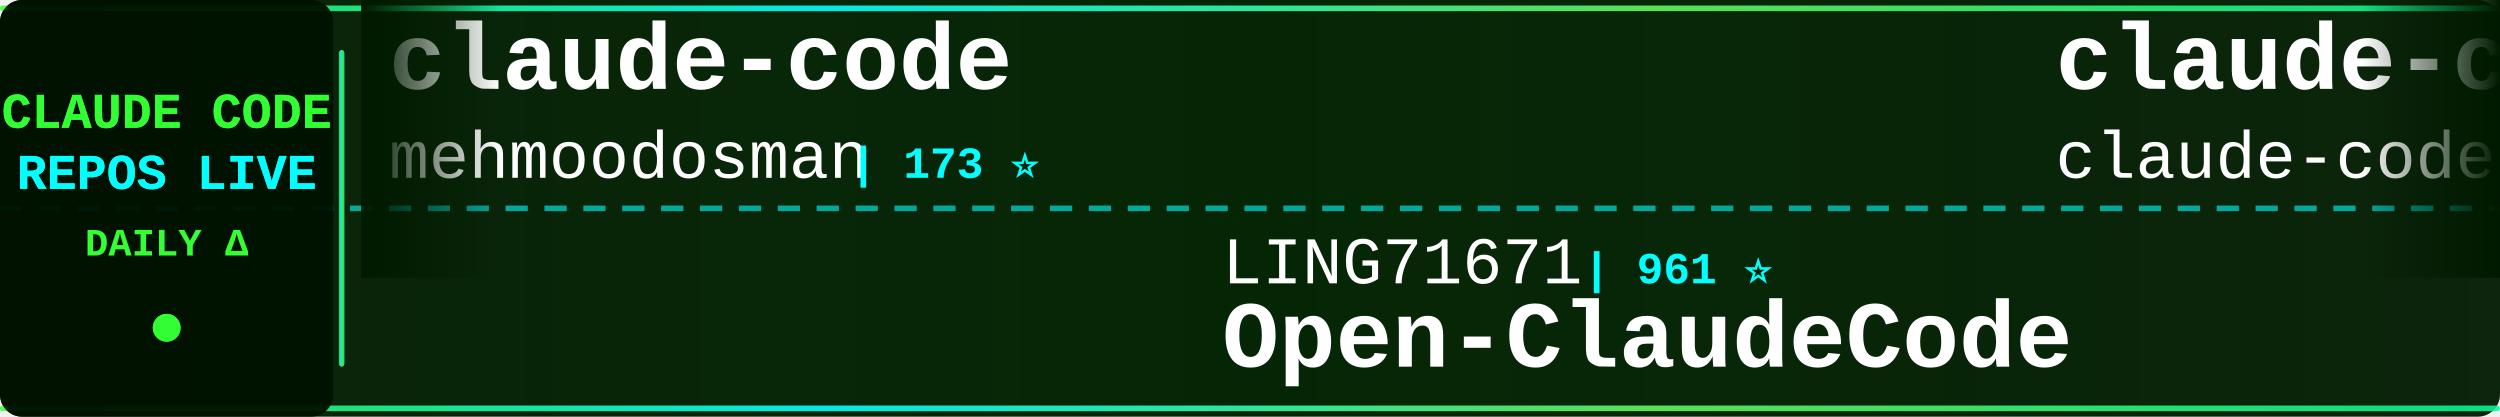
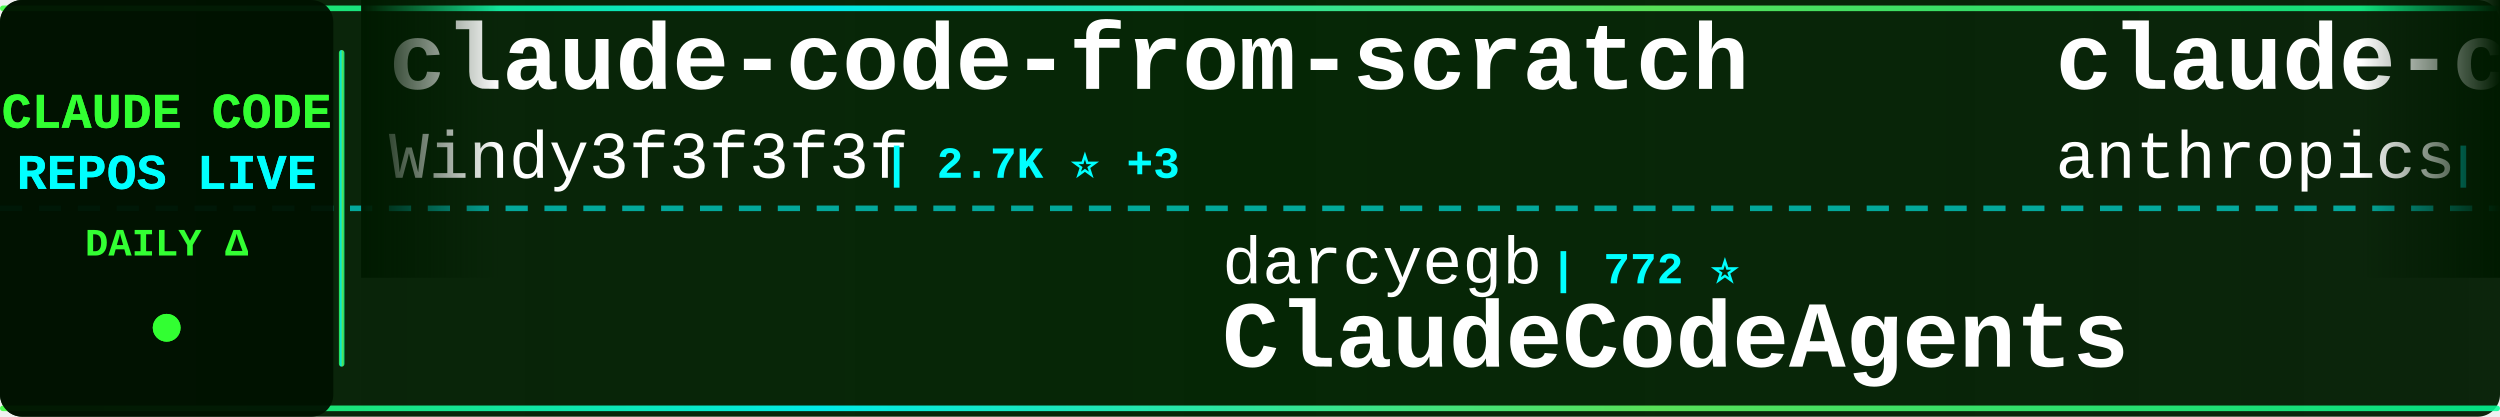
<svg xmlns="http://www.w3.org/2000/svg" width="900" height="150">
  <defs>
    <linearGradient id="tickerBg" x1="0%" y1="0%" x2="100%" y2="0%">
      <stop offset="0%" style="stop-color:#001a00;stop-opacity:0.95" />
      <stop offset="50%" style="stop-color:#002200;stop-opacity:0.98" />
      <stop offset="100%" style="stop-color:#001a00;stop-opacity:0.95" />
    </linearGradient>
    <linearGradient id="borderGrad" x1="0%" y1="0%" x2="100%" y2="0%">
      <stop offset="0%" style="stop-color:#33ff33;stop-opacity:0.85">
        <animate attributeName="stop-opacity" values="0.85;1;0.85" dur="2s" repeatCount="indefinite" />
      </stop>
      <stop offset="33%" style="stop-color:#00ffff;stop-opacity:0.9">
        <animate attributeName="stop-opacity" values="0.9;1;0.9" dur="2.2s" repeatCount="indefinite" />
      </stop>
      <stop offset="66%" style="stop-color:#66ff66;stop-opacity:0.85">
        <animate attributeName="stop-opacity" values="0.85;1;0.85" dur="1.8s" repeatCount="indefinite" />
      </stop>
      <stop offset="100%" style="stop-color:#00ff99;stop-opacity:0.85">
        <animate attributeName="stop-opacity" values="0.85;1;0.85" dur="2s" repeatCount="indefinite" />
      </stop>
    </linearGradient>
    <filter id="textGlow">
      <feGaussianBlur stdDeviation="0.1" result="coloredBlur" />
      <feMerge>
        <feMergeNode in="coloredBlur" />
        <feMergeNode in="SourceGraphic" />
      </feMerge>
    </filter>
    <filter id="metricGlow">
      <feGaussianBlur stdDeviation="0.2" result="coloredBlur" />
      <feMerge>
        <feMergeNode in="coloredBlur" />
        <feMergeNode in="SourceGraphic" />
      </feMerge>
    </filter>
    <linearGradient id="leftFade" x1="0%" y1="0%" x2="100%" y2="0%">
      <stop offset="0%" style="stop-color:#001a00;stop-opacity:1" />
      <stop offset="100%" style="stop-color:#001a00;stop-opacity:0" />
    </linearGradient>
    <linearGradient id="rightFade" x1="0%" y1="0%" x2="100%" y2="0%">
      <stop offset="0%" style="stop-color:#001a00;stop-opacity:0" />
      <stop offset="100%" style="stop-color:#001a00;stop-opacity:1" />
    </linearGradient>
  </defs>
  <rect width="900" height="150" fill="url(#tickerBg)" rx="8" />
  <rect x="0" y="2" width="900" height="2" fill="url(#borderGrad)" rx="1" />
  <rect x="0" y="146" width="900" height="2" fill="url(#borderGrad)" rx="1" />
  <line x1="0" y1="75" x2="900" y2="75" stroke="#00ffff" stroke-width="2" stroke-dasharray="8 6" opacity="0.6" />
  <rect x="0" y="0" width="120" height="150" fill="#001100" opacity="0.95" rx="8" />
  <text x="60" y="46" font-family="'Courier New', monospace" font-size="18" font-weight="bold" fill="#33ff33" text-anchor="middle" filter="url(#textGlow)">
    CLAUDE CODE
  </text>
  <text x="60" y="68" font-family="'Courier New', monospace" font-size="18" font-weight="bold" fill="#00ffff" text-anchor="middle" filter="url(#textGlow)">
    REPOS LIVE
  </text>
  <text x="60" y="92" font-family="'Courier New', monospace" font-size="14" font-weight="bold" fill="#33ff33" text-anchor="middle">
    DAILY Δ
  </text>
  <circle cx="60" cy="118" r="5" fill="#33ff33" filter="url(#metricGlow)">
    <animate attributeName="r" values="4;6;4" dur="1.5s" repeatCount="indefinite" />
    <animate attributeName="opacity" values="0.6;1;0.6" dur="1.5s" repeatCount="indefinite" />
  </circle>
  <rect x="122" y="18" width="2" height="114" fill="url(#borderGrad)" rx="1" />
  <clipPath id="tickerClip">
    <rect x="130" y="0" width="770" height="150" />
  </clipPath>
  <g clip-path="url(#tickerClip)">
    <g id="tickerItems">
      <animateTransform attributeName="transform" attributeType="XML" type="translate" from="0 0" to="-3000 0" dur="54s" repeatCount="indefinite" />
      <g transform="translate(0, 0)">
-         <text x="140" y="32" font-family="'Courier New', monospace" font-size="34" font-weight="bold" fill="#ffffff">claude-code</text>
-         <text x="140" y="64" font-family="'Courier New', monospace" font-size="24" font-weight="normal" fill="#ffffff" opacity="1.0">mehmoodosman</text>
-         <text x="306" y="64" font-family="'Courier New', monospace" font-size="16" font-weight="bold" fill="#00ffff"> | 173 ⭐</text>
+         <text x="140" y="32" font-family="'Courier New', monospace" font-size="34" font-weight="bold" fill="#ffffff">claude-code-from-scratch</text>
+         <text x="140" y="64" font-family="'Courier New', monospace" font-size="24" font-weight="normal" fill="#ffffff" opacity="1.0">Windy3f3f3f3f</text>
+         <text x="318" y="64" font-family="'Courier New', monospace" font-size="16" font-weight="bold" fill="#00ffff"> | 2.7K ⭐ +3</text>
      </g>
      <g transform="translate(300, 0)">
-         <text x="140" y="102" font-family="'Courier New', monospace" font-size="24" font-weight="normal" fill="#ffffff" opacity="1.0">LING71671</text>
-         <text x="270" y="102" font-family="'Courier New', monospace" font-size="16" font-weight="bold" fill="#00ffff"> | 961 ⭐</text>
-         <text x="140" y="132" font-family="'Courier New', monospace" font-size="34" font-weight="bold" fill="#ffffff">Open-ClaudeCode</text>
+         <text x="140" y="102" font-family="'Courier New', monospace" font-size="24" font-weight="normal" fill="#ffffff" opacity="1.0">darcyegb</text>
+         <text x="258" y="102" font-family="'Courier New', monospace" font-size="16" font-weight="bold" fill="#00ffff"> | 772 ⭐</text>
+         <text x="140" y="132" font-family="'Courier New', monospace" font-size="34" font-weight="bold" fill="#ffffff">ClaudeCodeAgents</text>
      </g>
      <g transform="translate(600, 0)">
-         <text x="140" y="32" font-family="'Courier New', monospace" font-size="34" font-weight="bold" fill="#ffffff">claude-code</text>
-         <text x="140" y="64" font-family="'Courier New', monospace" font-size="24" font-weight="normal" fill="#ffffff" opacity="1.0">claude-code-best</text>
-         <text x="354" y="64" font-family="'Courier New', monospace" font-size="16" font-weight="bold" fill="#00ffff"> | 22.8K ⭐</text>
+         <text x="140" y="32" font-family="'Courier New', monospace" font-size="34" font-weight="bold" fill="#ffffff">claude-code-security-rev...</text>
+         <text x="140" y="64" font-family="'Courier New', monospace" font-size="24" font-weight="normal" fill="#ffffff" opacity="1.0">anthropics</text>
+         <text x="282" y="64" font-family="'Courier New', monospace" font-size="16" font-weight="bold" fill="#00ffff"> | 6.3K ⭐</text>
      </g>
      <g transform="translate(900, 0)">
-         <text x="140" y="102" font-family="'Courier New', monospace" font-size="24" font-weight="normal" fill="#ffffff" opacity="1.0">alex000kim</text>
-         <text x="282" y="102" font-family="'Courier New', monospace" font-size="16" font-weight="bold" fill="#00ffff"> | 236 ⭐</text>
-         <text x="140" y="132" font-family="'Courier New', monospace" font-size="34" font-weight="bold" fill="#ffffff">claude-code</text>
+         <text x="140" y="102" font-family="'Courier New', monospace" font-size="24" font-weight="normal" fill="#ffffff" opacity="1.0">OrcaWhisper</text>
+         <text x="294" y="102" font-family="'Courier New', monospace" font-size="16" font-weight="bold" fill="#00ffff"> | 102 ⭐</text>
+         <text x="140" y="132" font-family="'Courier New', monospace" font-size="34" font-weight="bold" fill="#ffffff">Claude-Code</text>
      </g>
      <g transform="translate(1200, 0)">
-         <text x="140" y="32" font-family="'Courier New', monospace" font-size="34" font-weight="bold" fill="#ffffff">claude-code-local</text>
-         <text x="140" y="64" font-family="'Courier New', monospace" font-size="24" font-weight="normal" fill="#ffffff" opacity="1.0">nicedreamzapp</text>
-         <text x="318" y="64" font-family="'Courier New', monospace" font-size="16" font-weight="bold" fill="#00ffff"> | 3.3K ⭐</text>
+         <text x="140" y="32" font-family="'Courier New', monospace" font-size="34" font-weight="bold" fill="#ffffff">claude-code-base-action</text>
+         <text x="140" y="64" font-family="'Courier New', monospace" font-size="24" font-weight="normal" fill="#ffffff" opacity="1.0">anthropics</text>
+         <text x="282" y="64" font-family="'Courier New', monospace" font-size="16" font-weight="bold" fill="#00ffff"> | 997 ⭐</text>
      </g>
      <g transform="translate(1500, 0)">
-         <text x="140" y="102" font-family="'Courier New', monospace" font-size="24" font-weight="normal" fill="#ffffff" opacity="1.0">Maciek-roboblog</text>
-         <text x="342" y="102" font-family="'Courier New', monospace" font-size="16" font-weight="bold" fill="#00ffff"> | 8.7K ⭐ +1</text>
-         <text x="140" y="132" font-family="'Courier New', monospace" font-size="34" font-weight="bold" fill="#ffffff">Claude-Code-Usage-Monito...</text>
+         <text x="140" y="102" font-family="'Courier New', monospace" font-size="24" font-weight="normal" fill="#ffffff" opacity="1.0">ChrisWiles</text>
+         <text x="282" y="102" font-family="'Courier New', monospace" font-size="16" font-weight="bold" fill="#00ffff"> | 6.1K ⭐</text>
+         <text x="140" y="132" font-family="'Courier New', monospace" font-size="34" font-weight="bold" fill="#ffffff">claude-code-showcase</text>
      </g>
      <g transform="translate(1800, 0)">
-         <text x="140" y="32" font-family="'Courier New', monospace" font-size="34" font-weight="bold" fill="#ffffff">claude-code-settings</text>
-         <text x="140" y="64" font-family="'Courier New', monospace" font-size="24" font-weight="normal" fill="#ffffff" opacity="1.0">feiskyer</text>
-         <text x="258" y="64" font-family="'Courier New', monospace" font-size="16" font-weight="bold" fill="#00ffff"> | 1.7K ⭐</text>
+         <text x="140" y="32" font-family="'Courier New', monospace" font-size="34" font-weight="bold" fill="#ffffff">collection-claude-code-s...</text>
+         <text x="140" y="64" font-family="'Courier New', monospace" font-size="24" font-weight="normal" fill="#ffffff" opacity="1.0">chauncygu</text>
+         <text x="270" y="64" font-family="'Courier New', monospace" font-size="16" font-weight="bold" fill="#00ffff"> | 2.8K ⭐</text>
      </g>
      <g transform="translate(2100, 0)">
-         <text x="140" y="102" font-family="'Courier New', monospace" font-size="24" font-weight="normal" fill="#ffffff" opacity="1.0">disler</text>
-         <text x="234" y="102" font-family="'Courier New', monospace" font-size="16" font-weight="bold" fill="#00ffff"> | 3.9K ⭐</text>
-         <text x="140" y="132" font-family="'Courier New', monospace" font-size="34" font-weight="bold" fill="#ffffff">claude-code-hooks-master...</text>
+         <text x="140" y="102" font-family="'Courier New', monospace" font-size="24" font-weight="normal" fill="#ffffff" opacity="1.0">SeemSeam</text>
+         <text x="258" y="102" font-family="'Courier New', monospace" font-size="16" font-weight="bold" fill="#00ffff"> | 3.6K ⭐</text>
+         <text x="140" y="132" font-family="'Courier New', monospace" font-size="34" font-weight="bold" fill="#ffffff">claude_codex_bridge</text>
      </g>
      <g transform="translate(2400, 0)">
-         <text x="140" y="32" font-family="'Courier New', monospace" font-size="34" font-weight="bold" fill="#ffffff">claude-code-analysis</text>
-         <text x="140" y="64" font-family="'Courier New', monospace" font-size="24" font-weight="normal" fill="#ffffff" opacity="1.0">liuup</text>
-         <text x="222" y="64" font-family="'Courier New', monospace" font-size="16" font-weight="bold" fill="#00ffff"> | 4.0K ⭐</text>
+         <text x="140" y="32" font-family="'Courier New', monospace" font-size="34" font-weight="bold" fill="#ffffff">claude-code-source-code</text>
+         <text x="140" y="64" font-family="'Courier New', monospace" font-size="24" font-weight="normal" fill="#ffffff" opacity="1.0">777genius</text>
+         <text x="270" y="64" font-family="'Courier New', monospace" font-size="16" font-weight="bold" fill="#00ffff"> | 934 ⭐ +1</text>
      </g>
      <g transform="translate(2700, 0)">
-         <text x="140" y="102" font-family="'Courier New', monospace" font-size="24" font-weight="normal" fill="#ffffff" opacity="1.0">T-Lab-CUHKSZ</text>
-         <text x="306" y="102" font-family="'Courier New', monospace" font-size="16" font-weight="bold" fill="#00ffff"> | 329 ⭐</text>
+         <text x="140" y="102" font-family="'Courier New', monospace" font-size="24" font-weight="normal" fill="#ffffff" opacity="1.0">ochamber</text>
+         <text x="258" y="102" font-family="'Courier New', monospace" font-size="16" font-weight="bold" fill="#00ffff"> | 5 ⭐</text>
        <text x="140" y="132" font-family="'Courier New', monospace" font-size="34" font-weight="bold" fill="#ffffff">claude-code</text>
      </g>
      <g transform="translate(3000, 0)">
-         <text x="140" y="32" font-family="'Courier New', monospace" font-size="34" font-weight="bold" fill="#ffffff">claude-code</text>
-         <text x="140" y="64" font-family="'Courier New', monospace" font-size="24" font-weight="normal" fill="#ffffff" opacity="1.0">mehmoodosman</text>
-         <text x="306" y="64" font-family="'Courier New', monospace" font-size="16" font-weight="bold" fill="#00ffff"> | 173 ⭐</text>
+         <text x="140" y="32" font-family="'Courier New', monospace" font-size="34" font-weight="bold" fill="#ffffff">claude-code-from-scratch</text>
+         <text x="140" y="64" font-family="'Courier New', monospace" font-size="24" font-weight="normal" fill="#ffffff" opacity="1.0">Windy3f3f3f3f</text>
+         <text x="318" y="64" font-family="'Courier New', monospace" font-size="16" font-weight="bold" fill="#00ffff"> | 2.7K ⭐ +3</text>
      </g>
      <g transform="translate(3300, 0)">
-         <text x="140" y="102" font-family="'Courier New', monospace" font-size="24" font-weight="normal" fill="#ffffff" opacity="1.0">LING71671</text>
-         <text x="270" y="102" font-family="'Courier New', monospace" font-size="16" font-weight="bold" fill="#00ffff"> | 961 ⭐</text>
-         <text x="140" y="132" font-family="'Courier New', monospace" font-size="34" font-weight="bold" fill="#ffffff">Open-ClaudeCode</text>
+         <text x="140" y="102" font-family="'Courier New', monospace" font-size="24" font-weight="normal" fill="#ffffff" opacity="1.0">darcyegb</text>
+         <text x="258" y="102" font-family="'Courier New', monospace" font-size="16" font-weight="bold" fill="#00ffff"> | 772 ⭐</text>
+         <text x="140" y="132" font-family="'Courier New', monospace" font-size="34" font-weight="bold" fill="#ffffff">ClaudeCodeAgents</text>
      </g>
      <g transform="translate(3600, 0)">
-         <text x="140" y="32" font-family="'Courier New', monospace" font-size="34" font-weight="bold" fill="#ffffff">claude-code</text>
-         <text x="140" y="64" font-family="'Courier New', monospace" font-size="24" font-weight="normal" fill="#ffffff" opacity="1.0">claude-code-best</text>
-         <text x="354" y="64" font-family="'Courier New', monospace" font-size="16" font-weight="bold" fill="#00ffff"> | 22.8K ⭐</text>
+         <text x="140" y="32" font-family="'Courier New', monospace" font-size="34" font-weight="bold" fill="#ffffff">claude-code-security-rev...</text>
+         <text x="140" y="64" font-family="'Courier New', monospace" font-size="24" font-weight="normal" fill="#ffffff" opacity="1.0">anthropics</text>
+         <text x="282" y="64" font-family="'Courier New', monospace" font-size="16" font-weight="bold" fill="#00ffff"> | 6.3K ⭐</text>
      </g>
      <g transform="translate(3900, 0)">
-         <text x="140" y="102" font-family="'Courier New', monospace" font-size="24" font-weight="normal" fill="#ffffff" opacity="1.0">alex000kim</text>
-         <text x="282" y="102" font-family="'Courier New', monospace" font-size="16" font-weight="bold" fill="#00ffff"> | 236 ⭐</text>
-         <text x="140" y="132" font-family="'Courier New', monospace" font-size="34" font-weight="bold" fill="#ffffff">claude-code</text>
+         <text x="140" y="102" font-family="'Courier New', monospace" font-size="24" font-weight="normal" fill="#ffffff" opacity="1.0">OrcaWhisper</text>
+         <text x="294" y="102" font-family="'Courier New', monospace" font-size="16" font-weight="bold" fill="#00ffff"> | 102 ⭐</text>
+         <text x="140" y="132" font-family="'Courier New', monospace" font-size="34" font-weight="bold" fill="#ffffff">Claude-Code</text>
      </g>
    </g>
  </g>
  <rect x="130" y="0" width="50" height="100" fill="url(#leftFade)" />
  <rect x="850" y="0" width="50" height="100" fill="url(#rightFade)" />
</svg>
